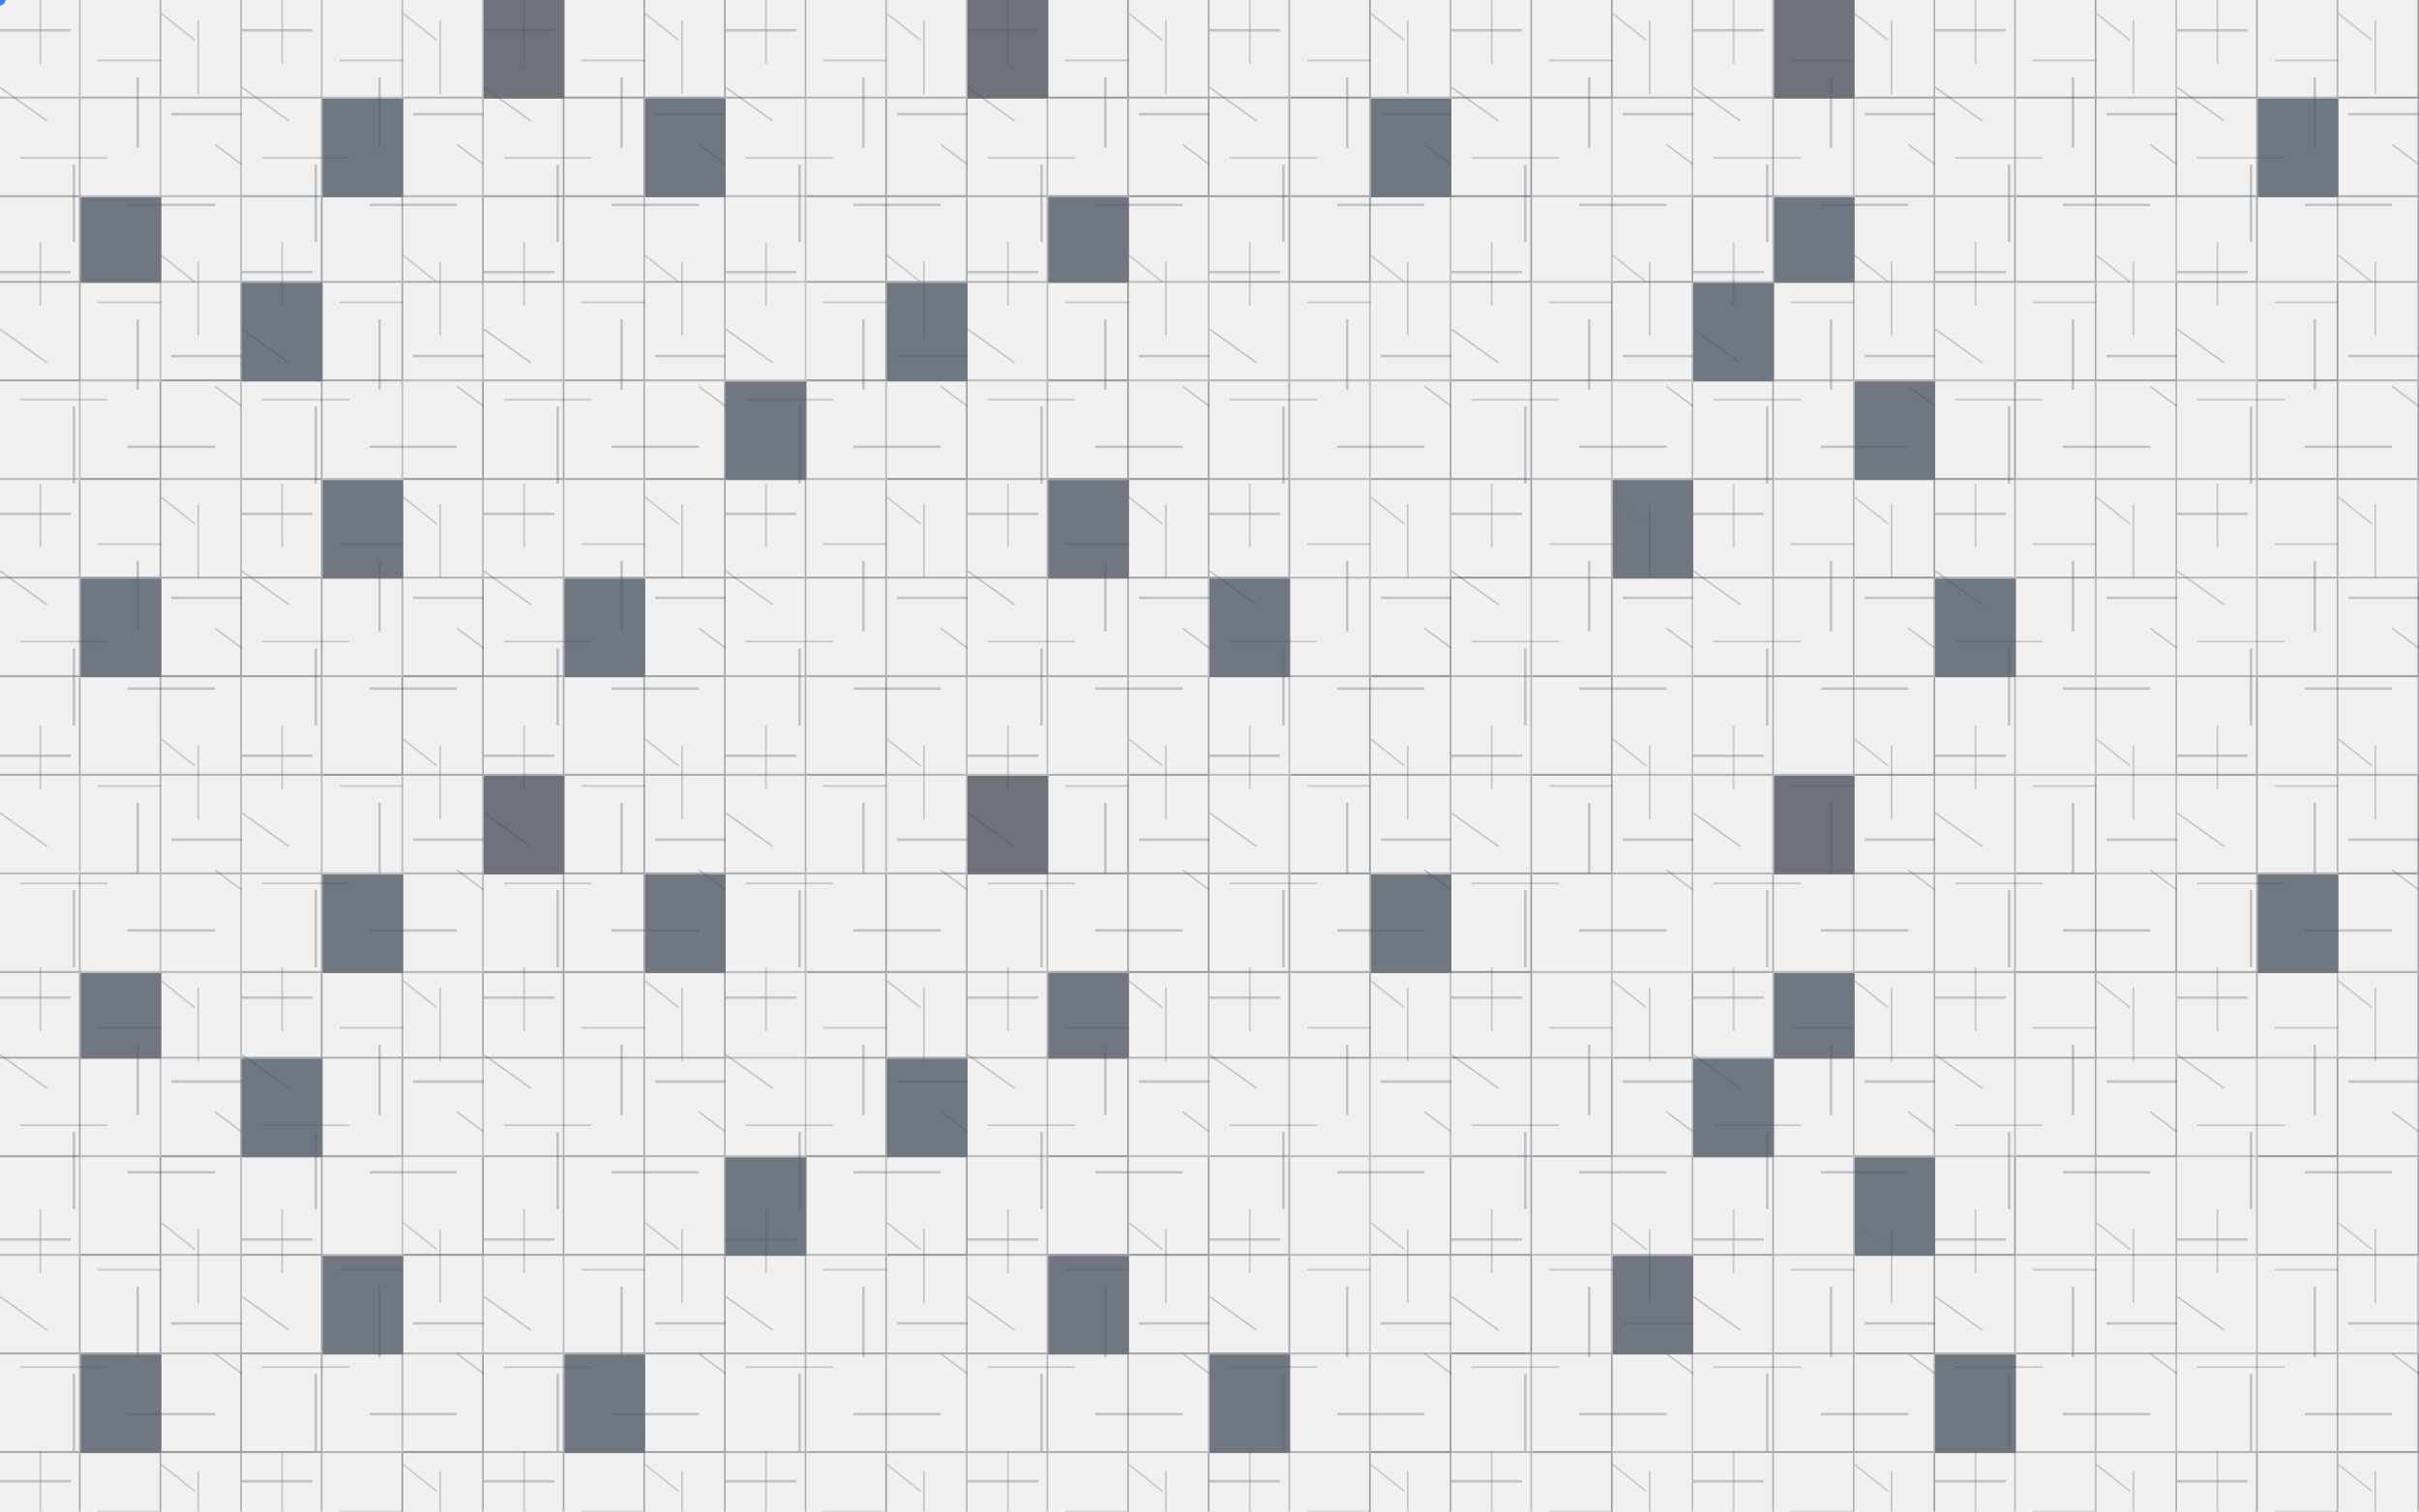
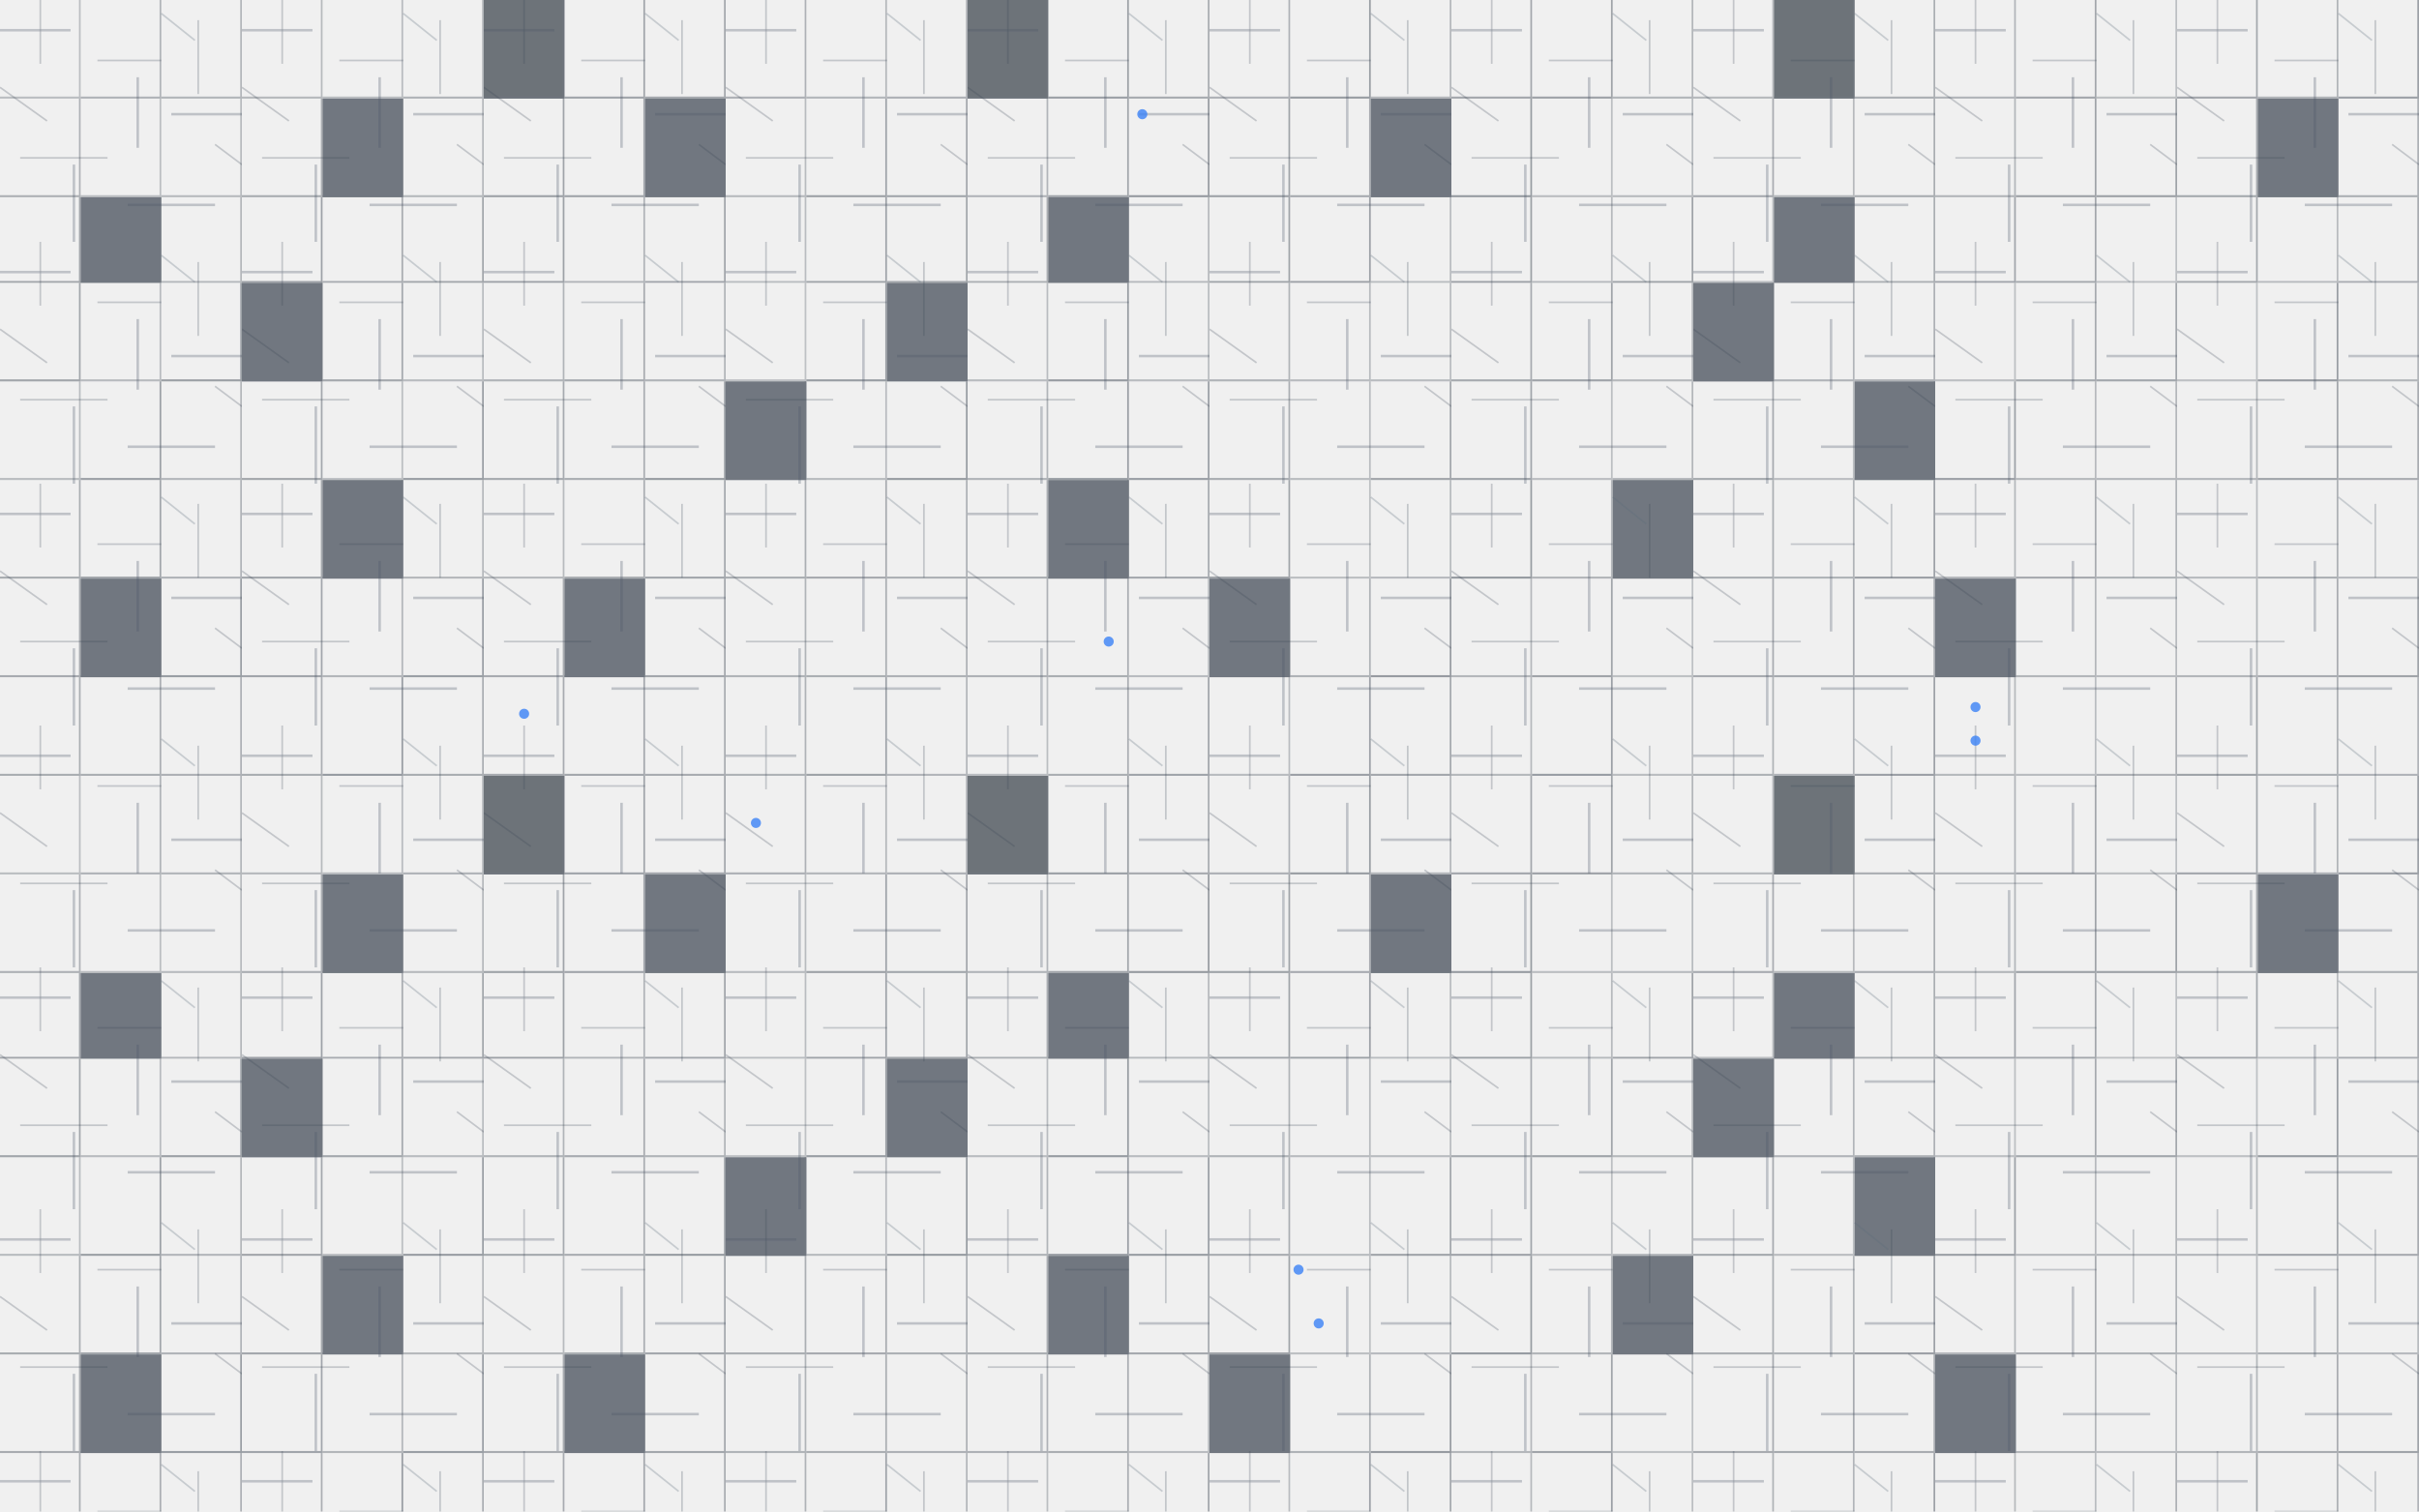
<svg xmlns="http://www.w3.org/2000/svg" width="1440" height="900" viewBox="0 0 1440 900" fill="none">
  <defs>
    <pattern id="mainGrid" x="0" y="0" width="1440" height="462" patternUnits="userSpaceOnUse">
      <path fill-rule="evenodd" clip-rule="evenodd" d="M0 58.721H48V0H47V57.497H0V58.721Z" fill="#1C2735" opacity="0.42" />
      <path fill-rule="evenodd" clip-rule="evenodd" d="M48 58.721H96V0H95V57.497H48V58.721Z" fill="#1C2735" opacity="0.5" />
      <path fill-rule="evenodd" clip-rule="evenodd" d="M96 58.721H144V0H143V57.497H96V58.721Z" fill="#1C2735" opacity="0.48" />
      <path fill-rule="evenodd" clip-rule="evenodd" d="M144 58.721H192V0H191V57.497H144V58.721Z" fill="#1C2735" opacity="0.46" />
      <path fill-rule="evenodd" clip-rule="evenodd" d="M192 58.721H240V0H239V57.497H192V58.721Z" fill="#1C2735" opacity="0.44" />
      <path fill-rule="evenodd" clip-rule="evenodd" d="M240 58.721H288V0H287V57.497H240V58.721Z" fill="#1C2735" opacity="0.5" />
      <path d="M288 0H336V58.721H288V0Z" fill="#161F2A" />
      <path fill-rule="evenodd" clip-rule="evenodd" d="M288 58.721H336V0H335V57.497H288V58.721Z" fill="#1C2735" opacity="0.55" />
      <path fill-rule="evenodd" clip-rule="evenodd" d="M336 58.721H384V0H383V57.497H336V58.721Z" fill="#1C2735" opacity="0.62" />
      <path fill-rule="evenodd" clip-rule="evenodd" d="M384 58.721H432V0H431V57.497H384V58.721Z" fill="#1C2735" opacity="0.6" />
      <path fill-rule="evenodd" clip-rule="evenodd" d="M432 58.721H480V0H479V57.497H432V58.721Z" fill="#1C2735" opacity="0.52" />
      <path fill-rule="evenodd" clip-rule="evenodd" d="M480 58.721H528V0H527V57.497H480V58.721Z" fill="#1C2735" opacity="0.47" />
      <path fill-rule="evenodd" clip-rule="evenodd" d="M528 58.721H576V0H575V57.497H528V58.721Z" fill="#1C2735" opacity="0.52" />
      <path d="M576 0H624V58.721H576V0Z" fill="#161F2A" />
      <path fill-rule="evenodd" clip-rule="evenodd" d="M576 58.721H624V0H623V57.497H576V58.721Z" fill="#1C2735" opacity="0.45" />
      <path fill-rule="evenodd" clip-rule="evenodd" d="M624 58.721H672V0H671V57.497H624V58.721Z" fill="#1C2735" opacity="0.66" />
      <path fill-rule="evenodd" clip-rule="evenodd" d="M672 58.721H720V0H719V57.497H672V58.721Z" fill="#1C2735" opacity="0.57" />
      <path fill-rule="evenodd" clip-rule="evenodd" d="M720 58.721H768V0H767V57.497H720V58.721Z" fill="#1C2735" opacity="0.52" />
      <path fill-rule="evenodd" clip-rule="evenodd" d="M768 58.721H816V0H815V57.497H768V58.721Z" fill="#1C2735" opacity="0.68" />
      <path fill-rule="evenodd" clip-rule="evenodd" d="M816 58.721H864V0H863V57.497H816V58.721Z" fill="#1C2735" opacity="0.47" />
      <path fill-rule="evenodd" clip-rule="evenodd" d="M864 58.721H912V0H911V57.497H864V58.721Z" fill="#1C2735" opacity="0.6" />
      <path fill-rule="evenodd" clip-rule="evenodd" d="M912 58.721H960V0H959V57.497H912V58.721Z" fill="#1C2735" opacity="0.64" />
      <path fill-rule="evenodd" clip-rule="evenodd" d="M960 58.721H1008V0H1007V57.497H960V58.721Z" fill="#1C2735" opacity="0.48" />
      <path fill-rule="evenodd" clip-rule="evenodd" d="M1008 58.721H1056V0H1055V57.497H1008V58.721Z" fill="#1C2735" opacity="0.46" />
      <path d="M1056 0H1104V58.721H1056V0Z" fill="#161F2A" />
      <path fill-rule="evenodd" clip-rule="evenodd" d="M1056 58.721H1104V0H1103V57.497H1056V58.721Z" fill="#1C2735" opacity="0.53" />
      <path fill-rule="evenodd" clip-rule="evenodd" d="M1104 58.721H1152V0H1151V57.497H1104V58.721Z" fill="#1C2735" opacity="0.54" />
      <path fill-rule="evenodd" clip-rule="evenodd" d="M1152 58.721H1200V0H1199V57.497H1152V58.721Z" fill="#1C2735" opacity="0.49" />
      <path fill-rule="evenodd" clip-rule="evenodd" d="M1200 58.721H1248V0H1247V57.497H1200V58.721Z" fill="#1C2735" opacity="0.6" />
      <path fill-rule="evenodd" clip-rule="evenodd" d="M1248 58.721H1296V0H1295V57.497H1248V58.721Z" fill="#1C2735" opacity="0.41" />
      <path fill-rule="evenodd" clip-rule="evenodd" d="M1296 58.721H1344V0H1343V57.497H1296V58.721Z" fill="#1C2735" opacity="0.6" />
      <path fill-rule="evenodd" clip-rule="evenodd" d="M1344 58.721H1392V0H1391V57.497H1344V58.721Z" fill="#1C2735" opacity="0.51" />
      <path fill-rule="evenodd" clip-rule="evenodd" d="M1392 58.721H1440V0H1439V57.497H1392V58.721Z" fill="#1C2735" opacity="0.65" />
      <path fill-rule="evenodd" clip-rule="evenodd" d="M0 117.441H48V58.721L47 58.721V116.218H0V117.441Z" fill="#1C2735" opacity="0.52" />
      <path fill-rule="evenodd" clip-rule="evenodd" d="M48 117.441H96V58.721L95 58.721V116.218H48V117.441Z" fill="#1C2735" opacity="0.42" />
      <path fill-rule="evenodd" clip-rule="evenodd" d="M96 117.441H144V58.721L143 58.721V116.218H96V117.441Z" fill="#1C2735" opacity="0.44" />
      <path fill-rule="evenodd" clip-rule="evenodd" d="M144 117.441H192V58.721L191 58.721V116.218H144V117.441Z" fill="#1C2735" opacity="0.55" />
      <path d="M192 58.721H240V117.441H192V58.721Z" fill="#1C2735" />
      <path fill-rule="evenodd" clip-rule="evenodd" d="M192 117.441H240V58.721L239 58.721V116.218H192V117.441Z" fill="#1C2735" opacity="0.56" />
      <path fill-rule="evenodd" clip-rule="evenodd" d="M240 117.441H288V58.721L287 58.721V116.218H240V117.441Z" fill="#1C2735" opacity="0.46" />
      <path fill-rule="evenodd" clip-rule="evenodd" d="M288 117.441H336V58.721L335 58.721V116.218H288V117.441Z" fill="#1C2735" opacity="0.63" />
      <path fill-rule="evenodd" clip-rule="evenodd" d="M336 117.441H384V58.721L383 58.721V116.218H336V117.441Z" fill="#1C2735" opacity="0.62" />
      <path d="M384 58.721H432V117.441H384V58.721Z" fill="#1C2735" />
      <path fill-rule="evenodd" clip-rule="evenodd" d="M384 117.441H432V58.721L431 58.721V116.218H384V117.441Z" fill="#1C2735" opacity="0.54" />
      <path fill-rule="evenodd" clip-rule="evenodd" d="M432 117.441H480V58.721L479 58.721V116.218H432V117.441Z" fill="#1C2735" opacity="0.44" />
      <path fill-rule="evenodd" clip-rule="evenodd" d="M480 117.441H528V58.721L527 58.721V116.218H480V117.441Z" fill="#1C2735" opacity="0.64" />
      <path fill-rule="evenodd" clip-rule="evenodd" d="M528 117.441H576V58.721L575 58.721V116.218H528V117.441Z" fill="#1C2735" opacity="0.6" />
      <path fill-rule="evenodd" clip-rule="evenodd" d="M576 117.441H624V58.721L623 58.721V116.218H576V117.441Z" fill="#1C2735" opacity="0.49" />
      <path fill-rule="evenodd" clip-rule="evenodd" d="M624 117.441H672V58.721L671 58.721V116.218H624V117.441Z" fill="#1C2735" opacity="0.61" />
      <path fill-rule="evenodd" clip-rule="evenodd" d="M672 117.441H720V58.721L719 58.721V116.218H672V117.441Z" fill="#1C2735" opacity="0.7" />
      <path fill-rule="evenodd" clip-rule="evenodd" d="M720 117.441H768V58.721L767 58.721V116.218H720V117.441Z" fill="#1C2735" opacity="0.63" />
      <path fill-rule="evenodd" clip-rule="evenodd" d="M768 117.441H816V58.721L815 58.721V116.218H768V117.441Z" fill="#1C2735" opacity="0.57" />
      <path d="M816 58.721H864V117.441H816V58.721Z" fill="#1C2735" />
      <path fill-rule="evenodd" clip-rule="evenodd" d="M816 117.441H864V58.721L863 58.721V116.218H816V117.441Z" fill="#1C2735" opacity="0.6" />
      <path fill-rule="evenodd" clip-rule="evenodd" d="M864 117.441H912V58.721L911 58.721V116.218H864V117.441Z" fill="#1C2735" opacity="0.69" />
      <path fill-rule="evenodd" clip-rule="evenodd" d="M912 117.441H960V58.721L959 58.721V116.218H912V117.441Z" fill="#1C2735" opacity="0.42" />
      <path fill-rule="evenodd" clip-rule="evenodd" d="M960 117.441H1008V58.721L1007 58.721V116.218H960V117.441Z" fill="#1C2735" opacity="0.44" />
      <path fill-rule="evenodd" clip-rule="evenodd" d="M1008 117.441H1056V58.721L1055 58.721V116.218H1008V117.441Z" fill="#1C2735" opacity="0.56" />
      <path fill-rule="evenodd" clip-rule="evenodd" d="M1056 117.441H1104V58.721L1103 58.721V116.218H1056V117.441Z" fill="#1C2735" opacity="0.46" />
      <path fill-rule="evenodd" clip-rule="evenodd" d="M1104 117.441H1152V58.721L1151 58.721V116.218H1104V117.441Z" fill="#1C2735" opacity="0.55" />
      <path fill-rule="evenodd" clip-rule="evenodd" d="M1152 117.441H1200V58.721L1199 58.721V116.218H1152V117.441Z" fill="#1C2735" opacity="0.48" />
      <path fill-rule="evenodd" clip-rule="evenodd" d="M1200 117.441H1248V58.721L1247 58.721V116.218H1200V117.441Z" fill="#1C2735" opacity="0.64" />
      <path fill-rule="evenodd" clip-rule="evenodd" d="M1248 117.441H1296V58.721L1295 58.721V116.218H1248V117.441Z" fill="#1C2735" opacity="0.64" />
      <path fill-rule="evenodd" clip-rule="evenodd" d="M1296 117.441H1344V58.721L1343 58.721V116.218H1296V117.441Z" fill="#1C2735" opacity="0.58" />
      <path d="M1344 58.721H1392V117.441H1344V58.721Z" fill="#1C2735" />
      <path fill-rule="evenodd" clip-rule="evenodd" d="M1344 117.441H1392V58.721L1391 58.721V116.218H1344V117.441Z" fill="#1C2735" opacity="0.45" />
      <path fill-rule="evenodd" clip-rule="evenodd" d="M1392 117.441H1440V58.721L1439 58.721V116.218H1392V117.441Z" fill="#1C2735" opacity="0.53" />
      <path fill-rule="evenodd" clip-rule="evenodd" d="M0 168.397H48V117.441H47V167.335H0V168.397Z" fill="#1C2735" opacity="0.61" />
      <path d="M48 117.441H96V168.397H48V117.441Z" fill="#1C2735" />
      <path fill-rule="evenodd" clip-rule="evenodd" d="M48 168.397H96V117.441H95V167.335H48V168.397Z" fill="#1C2735" opacity="0.54" />
      <path fill-rule="evenodd" clip-rule="evenodd" d="M96 168.397H144V117.441H143V167.335H96V168.397Z" fill="#1C2735" opacity="0.47" />
      <path fill-rule="evenodd" clip-rule="evenodd" d="M144 168.397H192V117.441H191V167.335H144V168.397Z" fill="#1C2735" opacity="0.65" />
      <path fill-rule="evenodd" clip-rule="evenodd" d="M192 168.397H240V117.441H239V167.335H192V168.397Z" fill="#1C2735" opacity="0.57" />
      <path fill-rule="evenodd" clip-rule="evenodd" d="M240 168.397H288V117.441H287V167.335H240V168.397Z" fill="#1C2735" opacity="0.61" />
      <path fill-rule="evenodd" clip-rule="evenodd" d="M288 168.397H336V117.441H335V167.335H288V168.397Z" fill="#1C2735" opacity="0.65" />
      <path fill-rule="evenodd" clip-rule="evenodd" d="M336 168.397H384V117.441H383V167.335H336V168.397Z" fill="#1C2735" opacity="0.5" />
      <path fill-rule="evenodd" clip-rule="evenodd" d="M384 168.397H432V117.441H431V167.335H384V168.397Z" fill="#1C2735" opacity="0.62" />
      <path fill-rule="evenodd" clip-rule="evenodd" d="M432 168.397H480V117.441H479V167.335H432V168.397Z" fill="#1C2735" opacity="0.43" />
      <path fill-rule="evenodd" clip-rule="evenodd" d="M480 168.397H528V117.441H527V167.335H480V168.397Z" fill="#1C2735" opacity="0.64" />
      <path fill-rule="evenodd" clip-rule="evenodd" d="M528 168.397H576V117.441H575V167.335H528V168.397Z" fill="#1C2735" opacity="0.61" />
      <path fill-rule="evenodd" clip-rule="evenodd" d="M576 168.397H624V117.441H623V167.335H576V168.397Z" fill="#1C2735" opacity="0.54" />
      <path d="M624 117.441H672V168.397H624V117.441Z" fill="#1C2735" />
      <path fill-rule="evenodd" clip-rule="evenodd" d="M624 168.397H672V117.441H671V167.335H624V168.397Z" fill="#1C2735" opacity="0.64" />
      <path fill-rule="evenodd" clip-rule="evenodd" d="M672 168.397H720V117.441H719V167.335H672V168.397Z" fill="#1C2735" opacity="0.46" />
      <path fill-rule="evenodd" clip-rule="evenodd" d="M720 168.397H768V117.441H767V167.335H720V168.397Z" fill="#1C2735" opacity="0.63" />
      <path fill-rule="evenodd" clip-rule="evenodd" d="M768 168.397H816V117.441H815V167.335H768V168.397Z" fill="#1C2735" opacity="0.66" />
      <path fill-rule="evenodd" clip-rule="evenodd" d="M816 168.397H864V117.441H863V167.335H816V168.397Z" fill="#1C2735" opacity="0.43" />
      <path fill-rule="evenodd" clip-rule="evenodd" d="M864 168.397H912V117.441H911V167.335H864V168.397Z" fill="#1C2735" opacity="0.66" />
      <path fill-rule="evenodd" clip-rule="evenodd" d="M912 168.397H960V117.441H959V167.335H912V168.397Z" fill="#1C2735" opacity="0.46" />
      <path fill-rule="evenodd" clip-rule="evenodd" d="M960 168.397H1008V117.441H1007V167.335H960V168.397Z" fill="#1C2735" opacity="0.64" />
      <path fill-rule="evenodd" clip-rule="evenodd" d="M1008 168.397H1056V117.441H1055V167.335H1008V168.397Z" fill="#1C2735" opacity="0.43" />
      <path d="M1056 117.441H1104V168.397H1056V117.441Z" fill="#1C2735" />
      <path fill-rule="evenodd" clip-rule="evenodd" d="M1056 168.397H1104V117.441H1103V167.335H1056V168.397Z" fill="#1C2735" opacity="0.51" />
      <path fill-rule="evenodd" clip-rule="evenodd" d="M1104 168.397H1152V117.441H1151V167.335H1104V168.397Z" fill="#1C2735" opacity="0.54" />
      <path fill-rule="evenodd" clip-rule="evenodd" d="M1152 168.397H1200V117.441H1199V167.335H1152V168.397Z" fill="#1C2735" opacity="0.62" />
      <path fill-rule="evenodd" clip-rule="evenodd" d="M1200 168.397H1248V117.441H1247V167.335H1200V168.397Z" fill="#1C2735" opacity="0.6" />
      <path fill-rule="evenodd" clip-rule="evenodd" d="M1248 168.397H1296V117.441H1295V167.335H1248V168.397Z" fill="#1C2735" opacity="0.4" />
      <path fill-rule="evenodd" clip-rule="evenodd" d="M1296 168.397H1344V117.441H1343V167.335H1296V168.397Z" fill="#1C2735" opacity="0.6" />
      <path fill-rule="evenodd" clip-rule="evenodd" d="M1344 168.397H1392V117.441H1391V167.335H1344V168.397Z" fill="#1C2735" opacity="0.45" />
      <path fill-rule="evenodd" clip-rule="evenodd" d="M1392 168.397H1440V117.441H1439V167.335H1392V168.397Z" fill="#1C2735" opacity="0.56" />
      <path fill-rule="evenodd" clip-rule="evenodd" d="M0 227.118H48V168.397H47V225.894H0V227.118Z" fill="#1C2735" opacity="0.61" />
      <path fill-rule="evenodd" clip-rule="evenodd" d="M48 227.118H96V168.397H95V225.894H48V227.118Z" fill="#1C2735" opacity="0.44" />
      <path fill-rule="evenodd" clip-rule="evenodd" d="M96 227.118H144V168.397H143V225.894H96V227.118Z" fill="#1C2735" opacity="0.66" />
      <path d="M144 168.397H192V227.118H144V168.397Z" fill="#1C2735" />
      <path fill-rule="evenodd" clip-rule="evenodd" d="M144 227.118H192V168.397H191V225.894H144V227.118Z" fill="#1C2735" opacity="0.61" />
      <path fill-rule="evenodd" clip-rule="evenodd" d="M192 227.118H240V168.397H239V225.894H192V227.118Z" fill="#1C2735" opacity="0.59" />
      <path fill-rule="evenodd" clip-rule="evenodd" d="M240 227.118H288V168.397H287V225.894H240V227.118Z" fill="#1C2735" opacity="0.43" />
      <path fill-rule="evenodd" clip-rule="evenodd" d="M288 227.118H336V168.397H335V225.894H288V227.118Z" fill="#1C2735" opacity="0.5" />
      <path fill-rule="evenodd" clip-rule="evenodd" d="M336 227.118H384V168.397H383V225.894H336V227.118Z" fill="#1C2735" opacity="0.57" />
      <path fill-rule="evenodd" clip-rule="evenodd" d="M384 227.118H432V168.397H431V225.894H384V227.118Z" fill="#1C2735" opacity="0.5" />
      <path fill-rule="evenodd" clip-rule="evenodd" d="M432 227.118H480V168.397H479V225.894H432V227.118Z" fill="#1C2735" opacity="0.4" />
      <path fill-rule="evenodd" clip-rule="evenodd" d="M480 227.118H528V168.397H527V225.894H480V227.118Z" fill="#1C2735" opacity="0.68" />
      <path d="M528 168.397H576V227.118H528V168.397Z" fill="#1C2735" />
      <path fill-rule="evenodd" clip-rule="evenodd" d="M528 227.118H576V168.397H575V225.894H528V227.118Z" fill="#1C2735" opacity="0.41" />
      <path fill-rule="evenodd" clip-rule="evenodd" d="M576 227.118H624V168.397H623V225.894H576V227.118Z" fill="#1C2735" opacity="0.43" />
      <path fill-rule="evenodd" clip-rule="evenodd" d="M624 227.118H672V168.397H671V225.894H624V227.118Z" fill="#1C2735" opacity="0.69" />
      <path fill-rule="evenodd" clip-rule="evenodd" d="M672 227.118H720V168.397H719V225.894H672V227.118Z" fill="#1C2735" opacity="0.43" />
      <path fill-rule="evenodd" clip-rule="evenodd" d="M720 227.118H768V168.397H767V225.894H720V227.118Z" fill="#1C2735" opacity="0.5" />
      <path fill-rule="evenodd" clip-rule="evenodd" d="M768 227.118H816V168.397H815V225.894H768V227.118Z" fill="#1C2735" opacity="0.44" />
      <path fill-rule="evenodd" clip-rule="evenodd" d="M816 227.118H864V168.397H863V225.894H816V227.118Z" fill="#1C2735" opacity="0.43" />
      <path fill-rule="evenodd" clip-rule="evenodd" d="M864 227.118H912V168.397H911V225.894H864V227.118Z" fill="#1C2735" opacity="0.58" />
      <path fill-rule="evenodd" clip-rule="evenodd" d="M912 227.118H960V168.397H959V225.894H912V227.118Z" fill="#1C2735" opacity="0.63" />
      <path fill-rule="evenodd" clip-rule="evenodd" d="M960 227.118H1008V168.397H1007V225.894H960V227.118Z" fill="#1C2735" opacity="0.46" />
      <path d="M1008 168.397H1056V227.118H1008V168.397Z" fill="#1C2735" />
      <path fill-rule="evenodd" clip-rule="evenodd" d="M1008 227.118H1056V168.397H1055V225.894H1008V227.118Z" fill="#1C2735" opacity="0.67" />
      <path fill-rule="evenodd" clip-rule="evenodd" d="M1056 227.118H1104V168.397H1103V225.894H1056V227.118Z" fill="#1C2735" opacity="0.49" />
      <path fill-rule="evenodd" clip-rule="evenodd" d="M1104 227.118H1152V168.397H1151V225.894H1104V227.118Z" fill="#1C2735" opacity="0.52" />
      <path fill-rule="evenodd" clip-rule="evenodd" d="M1152 227.118H1200V168.397H1199V225.894H1152V227.118Z" fill="#1C2735" opacity="0.41" />
      <path fill-rule="evenodd" clip-rule="evenodd" d="M1200 227.118H1248V168.397H1247V225.894H1200V227.118Z" fill="#1C2735" opacity="0.58" />
      <path fill-rule="evenodd" clip-rule="evenodd" d="M1248 227.118H1296V168.397H1295V225.894H1248V227.118Z" fill="#1C2735" opacity="0.6" />
      <path fill-rule="evenodd" clip-rule="evenodd" d="M1296 227.118H1344V168.397H1343V225.894H1296V227.118Z" fill="#1C2735" opacity="0.4" />
      <path fill-rule="evenodd" clip-rule="evenodd" d="M1344 227.118H1392V168.397H1391V225.894H1344V227.118Z" fill="#1C2735" opacity="0.69" />
      <path fill-rule="evenodd" clip-rule="evenodd" d="M1392 227.118H1440V168.397H1439V225.894H1392V227.118Z" fill="#1C2735" opacity="0.48" />
      <path fill-rule="evenodd" clip-rule="evenodd" d="M0 285.838H48V227.118H47V284.615H0V285.838Z" fill="#1C2735" opacity="0.43" />
      <path fill-rule="evenodd" clip-rule="evenodd" d="M48 285.838H96V227.118H95V284.615H48V285.838Z" fill="#1C2735" opacity="0.66" />
      <path fill-rule="evenodd" clip-rule="evenodd" d="M96 285.838H144V227.118H143V284.615H96V285.838Z" fill="#1C2735" opacity="0.47" />
      <path fill-rule="evenodd" clip-rule="evenodd" d="M144 285.838H192V227.118H191V284.615H144V285.838Z" fill="#1C2735" opacity="0.6" />
      <path fill-rule="evenodd" clip-rule="evenodd" d="M192 285.838H240V227.118H239V284.615H192V285.838Z" fill="#1C2735" opacity="0.42" />
      <path fill-rule="evenodd" clip-rule="evenodd" d="M240 285.838H288V227.118H287V284.615H240V285.838Z" fill="#1C2735" opacity="0.68" />
      <path fill-rule="evenodd" clip-rule="evenodd" d="M288 285.838H336V227.118H335V284.615H288V285.838Z" fill="#1C2735" opacity="0.58" />
      <path fill-rule="evenodd" clip-rule="evenodd" d="M336 285.838H384V227.118H383V284.615H336V285.838Z" fill="#1C2735" opacity="0.55" />
      <path fill-rule="evenodd" clip-rule="evenodd" d="M384 285.838H432V227.118H431V284.615H384V285.838Z" fill="#1C2735" opacity="0.69" />
      <path d="M432 227.118H480V285.838H432V227.118Z" fill="#1C2735" />
      <path fill-rule="evenodd" clip-rule="evenodd" d="M432 285.838H480V227.118H479V284.615H432V285.838Z" fill="#1C2735" opacity="0.66" />
      <path fill-rule="evenodd" clip-rule="evenodd" d="M480 285.838H528V227.118H527V284.615H480V285.838Z" fill="#1C2735" opacity="0.44" />
      <path fill-rule="evenodd" clip-rule="evenodd" d="M528 285.838H576V227.118H575V284.615H528V285.838Z" fill="#1C2735" opacity="0.69" />
      <path fill-rule="evenodd" clip-rule="evenodd" d="M576 285.838H624V227.118H623V284.615H576V285.838Z" fill="#1C2735" opacity="0.5" />
      <path fill-rule="evenodd" clip-rule="evenodd" d="M624 285.838H672V227.118H671V284.615H624V285.838Z" fill="#1C2735" opacity="0.67" />
      <path fill-rule="evenodd" clip-rule="evenodd" d="M672 285.838H720V227.118H719V284.615H672V285.838Z" fill="#1C2735" opacity="0.67" />
      <path fill-rule="evenodd" clip-rule="evenodd" d="M720 285.838H768V227.118H767V284.615H720V285.838Z" fill="#1C2735" opacity="0.55" />
      <path fill-rule="evenodd" clip-rule="evenodd" d="M768 285.838H816V227.118H815V284.615H768V285.838Z" fill="#1C2735" opacity="0.43" />
      <path fill-rule="evenodd" clip-rule="evenodd" d="M816 285.838H864V227.118H863V284.615H816V285.838Z" fill="#1C2735" opacity="0.61" />
      <path fill-rule="evenodd" clip-rule="evenodd" d="M864 285.838H912V227.118H911V284.615H864V285.838Z" fill="#1C2735" opacity="0.62" />
      <path fill-rule="evenodd" clip-rule="evenodd" d="M912 285.838H960V227.118H959V284.615H912V285.838Z" fill="#1C2735" opacity="0.42" />
      <path fill-rule="evenodd" clip-rule="evenodd" d="M960 285.838H1008V227.118H1007V284.615H960V285.838Z" fill="#1C2735" opacity="0.48" />
      <path fill-rule="evenodd" clip-rule="evenodd" d="M1008 285.838H1056V227.118H1055V284.615H1008V285.838Z" fill="#1C2735" opacity="0.58" />
      <path fill-rule="evenodd" clip-rule="evenodd" d="M1056 285.838H1104V227.118H1103V284.615H1056V285.838Z" fill="#1C2735" opacity="0.42" />
      <path d="M1104 227.118H1152V285.838H1104V227.118Z" fill="#1C2735" />
      <path fill-rule="evenodd" clip-rule="evenodd" d="M1104 285.838H1152V227.118H1151V284.615H1104V285.838Z" fill="#1C2735" opacity="0.54" />
      <path fill-rule="evenodd" clip-rule="evenodd" d="M1152 285.838H1200V227.118H1199V284.615H1152V285.838Z" fill="#1C2735" opacity="0.65" />
      <path fill-rule="evenodd" clip-rule="evenodd" d="M1200 285.838H1248V227.118H1247V284.615H1200V285.838Z" fill="#1C2735" opacity="0.46" />
      <path fill-rule="evenodd" clip-rule="evenodd" d="M1248 285.838H1296V227.118H1295V284.615H1248V285.838Z" fill="#1C2735" opacity="0.47" />
      <path fill-rule="evenodd" clip-rule="evenodd" d="M1296 285.838H1344V227.118H1343V284.615H1296V285.838Z" fill="#1C2735" opacity="0.47" />
      <path fill-rule="evenodd" clip-rule="evenodd" d="M1344 285.838H1392V227.118H1391V284.615H1344V285.838Z" fill="#1C2735" opacity="0.62" />
      <path fill-rule="evenodd" clip-rule="evenodd" d="M1392 285.838H1440V227.118H1439V284.615H1392V285.838Z" fill="#1C2735" opacity="0.56" />
      <path fill-rule="evenodd" clip-rule="evenodd" d="M0 344.559H48V285.838H47V343.335H0V344.559Z" fill="#1C2735" opacity="0.55" />
      <path fill-rule="evenodd" clip-rule="evenodd" d="M48 344.559H96V285.838H95V343.335H48V344.559Z" fill="#1C2735" opacity="0.61" />
      <path fill-rule="evenodd" clip-rule="evenodd" d="M96 344.559H144V285.838H143V343.335H96V344.559Z" fill="#1C2735" opacity="0.49" />
      <path fill-rule="evenodd" clip-rule="evenodd" d="M144 344.559H192V285.838H191V343.335H144V344.559Z" fill="#1C2735" opacity="0.59" />
      <path d="M192 285.838H240V344.559H192V285.838Z" fill="#1C2735" />
      <path fill-rule="evenodd" clip-rule="evenodd" d="M192 344.559H240V285.838H239V343.335H192V344.559Z" fill="#1C2735" opacity="0.66" />
      <path fill-rule="evenodd" clip-rule="evenodd" d="M240 344.559H288V285.838H287V343.335H240V344.559Z" fill="#1C2735" opacity="0.46" />
      <path fill-rule="evenodd" clip-rule="evenodd" d="M288 344.559H336V285.838H335V343.335H288V344.559Z" fill="#1C2735" opacity="0.45" />
      <path fill-rule="evenodd" clip-rule="evenodd" d="M336 344.559H384V285.838H383V343.335H336V344.559Z" fill="#1C2735" opacity="0.55" />
      <path fill-rule="evenodd" clip-rule="evenodd" d="M384 344.559H432V285.838H431V343.335H384V344.559Z" fill="#1C2735" opacity="0.59" />
      <path fill-rule="evenodd" clip-rule="evenodd" d="M432 344.559H480V285.838H479V343.335H432V344.559Z" fill="#1C2735" opacity="0.54" />
      <path fill-rule="evenodd" clip-rule="evenodd" d="M480 344.559H528V285.838H527V343.335H480V344.559Z" fill="#1C2735" opacity="0.57" />
      <path fill-rule="evenodd" clip-rule="evenodd" d="M528 344.559H576V285.838H575V343.335H528V344.559Z" fill="#1C2735" opacity="0.53" />
      <path fill-rule="evenodd" clip-rule="evenodd" d="M576 344.559H624V285.838H623V343.335H576V344.559Z" fill="#1C2735" opacity="0.54" />
      <path d="M624 285.838H672V344.559H624V285.838Z" fill="#1C2735" />
      <path fill-rule="evenodd" clip-rule="evenodd" d="M624 344.559H672V285.838H671V343.335H624V344.559Z" fill="#1C2735" opacity="0.68" />
      <path fill-rule="evenodd" clip-rule="evenodd" d="M672 344.559H720V285.838H719V343.335H672V344.559Z" fill="#1C2735" opacity="0.58" />
      <path fill-rule="evenodd" clip-rule="evenodd" d="M720 344.559H768V285.838H767V343.335H720V344.559Z" fill="#1C2735" opacity="0.63" />
      <path fill-rule="evenodd" clip-rule="evenodd" d="M768 344.559H816V285.838H815V343.335H768V344.559Z" fill="#1C2735" opacity="0.41" />
      <path fill-rule="evenodd" clip-rule="evenodd" d="M816 344.559H864V285.838H863V343.335H816V344.559Z" fill="#1C2735" opacity="0.44" />
      <path fill-rule="evenodd" clip-rule="evenodd" d="M864 344.559H912V285.838H911V343.335H864V344.559Z" fill="#1C2735" opacity="0.69" />
      <path fill-rule="evenodd" clip-rule="evenodd" d="M912 344.559H960V285.838H959V343.335H912V344.559Z" fill="#1C2735" opacity="0.48" />
      <path d="M960 285.838H1008V344.559H960V285.838Z" fill="#1C2735" />
      <path fill-rule="evenodd" clip-rule="evenodd" d="M960 344.559H1008V285.838H1007V343.335H960V344.559Z" fill="#1C2735" opacity="0.47" />
      <path fill-rule="evenodd" clip-rule="evenodd" d="M1008 344.559H1056V285.838H1055V343.335H1008V344.559Z" fill="#1C2735" opacity="0.54" />
      <path fill-rule="evenodd" clip-rule="evenodd" d="M1056 344.559H1104V285.838H1103V343.335H1056V344.559Z" fill="#1C2735" opacity="0.5" />
      <path fill-rule="evenodd" clip-rule="evenodd" d="M1104 344.559H1152V285.838H1151V343.335H1104V344.559Z" fill="#1C2735" opacity="0.65" />
      <path fill-rule="evenodd" clip-rule="evenodd" d="M1152 344.559H1200V285.838H1199V343.335H1152V344.559Z" fill="#1C2735" opacity="0.47" />
      <path fill-rule="evenodd" clip-rule="evenodd" d="M1200 344.559H1248V285.838H1247V343.335H1200V344.559Z" fill="#1C2735" opacity="0.57" />
      <path fill-rule="evenodd" clip-rule="evenodd" d="M1248 344.559H1296V285.838H1295V343.335H1248V344.559Z" fill="#1C2735" opacity="0.5" />
      <path fill-rule="evenodd" clip-rule="evenodd" d="M1296 344.559H1344V285.838H1343V343.335H1296V344.559Z" fill="#1C2735" opacity="0.43" />
      <path fill-rule="evenodd" clip-rule="evenodd" d="M1344 344.559H1392V285.838H1391V343.335H1344V344.559Z" fill="#1C2735" opacity="0.53" />
      <path fill-rule="evenodd" clip-rule="evenodd" d="M1392 344.559H1440V285.838H1439V343.335H1392V344.559Z" fill="#1C2735" opacity="0.44" />
      <path fill-rule="evenodd" clip-rule="evenodd" d="M0 403.279H48V344.559H47V402.056H0V403.279Z" fill="#1C2735" opacity="0.57" />
      <path d="M48 344.559H96V403.279H48V344.559Z" fill="#1C2735" />
      <path fill-rule="evenodd" clip-rule="evenodd" d="M48 403.279H96V344.559H95V402.056H48V403.279Z" fill="#1C2735" opacity="0.68" />
      <path fill-rule="evenodd" clip-rule="evenodd" d="M96 403.279H144V344.559H143V402.056H96V403.279Z" fill="#1C2735" opacity="0.68" />
      <path fill-rule="evenodd" clip-rule="evenodd" d="M144 403.279H192V344.559H191V402.056H144V403.279Z" fill="#1C2735" opacity="0.62" />
      <path fill-rule="evenodd" clip-rule="evenodd" d="M192 403.279H240V344.559H239V402.056H192V403.279Z" fill="#1C2735" opacity="0.48" />
      <path fill-rule="evenodd" clip-rule="evenodd" d="M240 403.279H288V344.559H287V402.056H240V403.279Z" fill="#1C2735" opacity="0.67" />
      <path fill-rule="evenodd" clip-rule="evenodd" d="M288 403.279H336V344.559H335V402.056H288V403.279Z" fill="#1C2735" opacity="0.57" />
      <path d="M336 344.559H384V403.279H336V344.559Z" fill="#1C2735" />
      <path fill-rule="evenodd" clip-rule="evenodd" d="M336 403.279H384V344.559H383V402.056H336V403.279Z" fill="#1C2735" opacity="0.65" />
      <path fill-rule="evenodd" clip-rule="evenodd" d="M384 403.279H432V344.559H431V402.056H384V403.279Z" fill="#1C2735" opacity="0.6" />
      <path fill-rule="evenodd" clip-rule="evenodd" d="M432 403.279H480V344.559H479V402.056H432V403.279Z" fill="#1C2735" opacity="0.5" />
      <path fill-rule="evenodd" clip-rule="evenodd" d="M480 403.279H528V344.559H527V402.056H480V403.279Z" fill="#1C2735" opacity="0.54" />
      <path fill-rule="evenodd" clip-rule="evenodd" d="M528 403.279H576V344.559H575V402.056H528V403.279Z" fill="#1C2735" opacity="0.52" />
      <path fill-rule="evenodd" clip-rule="evenodd" d="M576 403.279H624V344.559H623V402.056H576V403.279Z" fill="#1C2735" opacity="0.52" />
      <path fill-rule="evenodd" clip-rule="evenodd" d="M624 403.279H672V344.559H671V402.056H624V403.279Z" fill="#1C2735" opacity="0.55" />
      <path fill-rule="evenodd" clip-rule="evenodd" d="M672 403.279H720V344.559H719V402.056H672V403.279Z" fill="#1C2735" opacity="0.43" />
      <path d="M720 344.559H768V403.279H720V344.559Z" fill="#1C2735" />
      <path fill-rule="evenodd" clip-rule="evenodd" d="M720 403.279H768V344.559H767V402.056H720V403.279Z" fill="#1C2735" opacity="0.48" />
      <path fill-rule="evenodd" clip-rule="evenodd" d="M768 403.279H816V344.559H815V402.056H768V403.279Z" fill="#1C2735" opacity="0.51" />
      <path fill-rule="evenodd" clip-rule="evenodd" d="M816 403.279H864V344.559H863V402.056H816V403.279Z" fill="#1C2735" opacity="0.7" />
      <path fill-rule="evenodd" clip-rule="evenodd" d="M864 403.279H912V344.559H911V402.056H864V403.279Z" fill="#1C2735" opacity="0.47" />
      <path fill-rule="evenodd" clip-rule="evenodd" d="M912 403.279H960V344.559H959V402.056H912V403.279Z" fill="#1C2735" opacity="0.63" />
      <path fill-rule="evenodd" clip-rule="evenodd" d="M960 403.279H1008V344.559H1007V402.056H960V403.279Z" fill="#1C2735" opacity="0.4" />
      <path fill-rule="evenodd" clip-rule="evenodd" d="M1008 403.279H1056V344.559H1055V402.056H1008V403.279Z" fill="#1C2735" opacity="0.57" />
      <path fill-rule="evenodd" clip-rule="evenodd" d="M1056 403.279H1104V344.559H1103V402.056H1056V403.279Z" fill="#1C2735" opacity="0.58" />
      <path fill-rule="evenodd" clip-rule="evenodd" d="M1104 403.279H1152V344.559H1151V402.056H1104V403.279Z" fill="#1C2735" opacity="0.56" />
      <path d="M1152 344.559H1200V403.279H1152V344.559Z" fill="#1C2735" />
      <path fill-rule="evenodd" clip-rule="evenodd" d="M1152 403.279H1200V344.559H1199V402.056H1152V403.279Z" fill="#1C2735" opacity="0.66" />
      <path fill-rule="evenodd" clip-rule="evenodd" d="M1200 403.279H1248V344.559H1247V402.056H1200V403.279Z" fill="#1C2735" opacity="0.48" />
      <path fill-rule="evenodd" clip-rule="evenodd" d="M1248 403.279H1296V344.559H1295V402.056H1248V403.279Z" fill="#1C2735" opacity="0.44" />
      <path fill-rule="evenodd" clip-rule="evenodd" d="M1296 403.279H1344V344.559H1343V402.056H1296V403.279Z" fill="#1C2735" opacity="0.48" />
      <path fill-rule="evenodd" clip-rule="evenodd" d="M1344 403.279H1392V344.559H1391V402.056H1344V403.279Z" fill="#1C2735" opacity="0.56" />
      <path fill-rule="evenodd" clip-rule="evenodd" d="M1392 403.279H1440V344.559H1439V402.056H1392V403.279Z" fill="#1C2735" opacity="0.63" />
      <path fill-rule="evenodd" clip-rule="evenodd" d="M0 462H48V403.279H47V460.777H0V462Z" fill="#1C2735" opacity="0.55" />
      <path fill-rule="evenodd" clip-rule="evenodd" d="M48 462H96V403.279H95V460.777H48V462Z" fill="#1C2735" opacity="0.54" />
      <path fill-rule="evenodd" clip-rule="evenodd" d="M96 462H144V403.279H143V460.777H96V462Z" fill="#1C2735" opacity="0.52" />
      <path fill-rule="evenodd" clip-rule="evenodd" d="M144 462H192V403.279H191V460.777H144V462Z" fill="#1C2735" opacity="0.55" />
      <path fill-rule="evenodd" clip-rule="evenodd" d="M192 462H240V403.279H239V460.777H192V462Z" fill="#1C2735" opacity="0.69" />
      <path fill-rule="evenodd" clip-rule="evenodd" d="M240 462H288V403.279H287V460.777H240V462Z" fill="#1C2735" opacity="0.55" />
      <path fill-rule="evenodd" clip-rule="evenodd" d="M288 462H336V403.279H335V460.777H288V462Z" fill="#1C2735" opacity="0.57" />
      <path fill-rule="evenodd" clip-rule="evenodd" d="M336 462H384V403.279H383V460.777H336V462Z" fill="#1C2735" opacity="0.59" />
      <path fill-rule="evenodd" clip-rule="evenodd" d="M384 462H432V403.279H431V460.777H384V462Z" fill="#1C2735" opacity="0.56" />
      <path fill-rule="evenodd" clip-rule="evenodd" d="M432 462H480V403.279H479V460.777H432V462Z" fill="#1C2735" opacity="0.51" />
      <path fill-rule="evenodd" clip-rule="evenodd" d="M480 462H528V403.279H527V460.777H480V462Z" fill="#1C2735" opacity="0.64" />
      <path fill-rule="evenodd" clip-rule="evenodd" d="M528 462H576V403.279H575V460.777H528V462Z" fill="#1C2735" opacity="0.48" />
      <path fill-rule="evenodd" clip-rule="evenodd" d="M576 462H624V403.279H623V460.777H576V462Z" fill="#1C2735" opacity="0.42" />
      <path fill-rule="evenodd" clip-rule="evenodd" d="M624 462H672V403.279H671V460.777H624V462Z" fill="#1C2735" opacity="0.54" />
      <path fill-rule="evenodd" clip-rule="evenodd" d="M672 462H720V403.279H719V460.777H672V462Z" fill="#1C2735" opacity="0.62" />
      <path fill-rule="evenodd" clip-rule="evenodd" d="M720 462H768V403.279H767V460.777H720V462Z" fill="#1C2735" opacity="0.43" />
      <path fill-rule="evenodd" clip-rule="evenodd" d="M768 462H816V403.279H815V460.777H768V462Z" fill="#1C2735" opacity="0.65" />
      <path fill-rule="evenodd" clip-rule="evenodd" d="M816 462H864V403.279H863V460.777H816V462Z" fill="#1C2735" opacity="0.59" />
      <path fill-rule="evenodd" clip-rule="evenodd" d="M864 462H912V403.279H911V460.777H864V462Z" fill="#1C2735" opacity="0.46" />
      <path fill-rule="evenodd" clip-rule="evenodd" d="M912 462H960V403.279H959V460.777H912V462Z" fill="#1C2735" opacity="0.67" />
      <path fill-rule="evenodd" clip-rule="evenodd" d="M960 462H1008V403.279H1007V460.777H960V462Z" fill="#1C2735" opacity="0.42" />
      <path fill-rule="evenodd" clip-rule="evenodd" d="M1008 462H1056V403.279H1055V460.777H1008V462Z" fill="#1C2735" opacity="0.51" />
      <path fill-rule="evenodd" clip-rule="evenodd" d="M1056 462H1104V403.279H1103V460.777H1056V462Z" fill="#1C2735" opacity="0.49" />
      <path fill-rule="evenodd" clip-rule="evenodd" d="M1104 462H1152V403.279H1151V460.777H1104V462Z" fill="#1C2735" opacity="0.65" />
      <path fill-rule="evenodd" clip-rule="evenodd" d="M1152 462H1200V403.279H1199V460.777H1152V462Z" fill="#1C2735" opacity="0.45" />
      <path fill-rule="evenodd" clip-rule="evenodd" d="M1200 462H1248V403.279H1247V460.777H1200V462Z" fill="#1C2735" opacity="0.43" />
      <path fill-rule="evenodd" clip-rule="evenodd" d="M1248 462H1296V403.279H1295V460.777H1248V462Z" fill="#1C2735" opacity="0.52" />
      <path fill-rule="evenodd" clip-rule="evenodd" d="M1296 462H1344V403.279H1343V460.777H1296V462Z" fill="#1C2735" opacity="0.63" />
      <path fill-rule="evenodd" clip-rule="evenodd" d="M1344 462H1392V403.279H1391V460.777H1344V462Z" fill="#1C2735" opacity="0.53" />
      <path fill-rule="evenodd" clip-rule="evenodd" d="M1392 462H1440V403.279H1439V460.777H1392V462Z" fill="#1C2735" opacity="0.49" />
    </pattern>
    <pattern id="cyberLines" x="0" y="0" width="144" height="144" patternUnits="userSpaceOnUse">
      <line x1="0" y1="18" x2="42" y2="18" stroke="#4A5568" stroke-width="1.5" opacity="0.55" />
      <line x1="58" y1="36" x2="96" y2="36" stroke="#3A4554" stroke-width="1" opacity="0.45" />
      <line x1="102" y1="68" x2="144" y2="68" stroke="#4A5568" stroke-width="1.5" opacity="0.55" />
      <line x1="12" y1="94" x2="64" y2="94" stroke="#3A4554" stroke-width="1" opacity="0.45" />
      <line x1="76" y1="122" x2="128" y2="122" stroke="#4A5568" stroke-width="1.5" opacity="0.55" />
      <line x1="24" y1="0" x2="24" y2="38" stroke="#3A4554" stroke-width="1" opacity="0.45" />
      <line x1="82" y1="46" x2="82" y2="88" stroke="#4A5568" stroke-width="1.5" opacity="0.55" />
      <line x1="118" y1="12" x2="118" y2="56" stroke="#3A4554" stroke-width="1" opacity="0.45" />
      <line x1="44" y1="98" x2="44" y2="144" stroke="#4A5568" stroke-width="1.5" opacity="0.55" />
      <line x1="0" y1="52" x2="28" y2="72" stroke="#3A4554" stroke-width="1" opacity="0.45" />
      <line x1="96" y1="8" x2="116" y2="24" stroke="#5A6A7A" stroke-width="1" opacity="0.5" />
      <line x1="128" y1="86" x2="144" y2="98" stroke="#3A4554" stroke-width="1" opacity="0.45" />
    </pattern>
    <path id="path1" d="M312,67 L312,782" fill="none" />
    <path id="path2" d="M550,82 L550,850" fill="none" />
    <path id="path3" d="M1052,144 L1052,823" fill="none" />
    <path id="path4" d="M51,68 L1308,68" fill="none" />
    <path id="path5" d="M138,356 L1300,356" fill="none" />
    <path id="path6" d="M94,382 L1226,382" fill="none" />
    <path id="path7" d="M1176,109 L1176,733" fill="none" />
    <path id="path8" d="M118,91 L118,841" fill="none" />
    <path id="path9" d="M67,594 L1357,594" fill="none" />
    <path id="path10" d="M91,266 L1230,266" fill="none" />
    <path id="path11" d="M1176,119 L1176,763" fill="none" />
    <path id="path12" d="M178,788 L1391,788" fill="none" />
    <path id="path13" d="M302,277 L597,703" fill="none" />
    <path id="path14" d="M1052,74 L1052,756" fill="none" />
    <path id="path15" d="M370,238 L779,546" fill="none" />
    <path id="path16" d="M1340,67 L1340,846" fill="none" />
    <path id="path17" d="M1320,82 L1320,743" fill="none" />
    <path id="path18" d="M170,382 L1204,382" fill="none" />
    <path id="path19" d="M188,66 L188,814" fill="none" />
    <path id="path20" d="M361,290 L868,524" fill="none" />
    <path id="path21" d="M86,500 L1354,500" fill="none" />
    <path id="path22" d="M101,180 L1225,180" fill="none" />
    <path id="path23" d="M163,18 L1212,18" fill="none" />
    <path id="path24" d="M163,756 L1383,756" fill="none" />
  </defs>
  <rect x="0" y="0" width="1440" height="900" fill="url(#mainGrid)" opacity="0.6" />
  <rect width="1440" height="900" fill="url(#cyberLines)" opacity="0.55" />
  <g id="lights">
-     <g>
-       <circle r="3" fill="#3B82F6" opacity="0.9">
-         <animateMotion dur="16s" repeatCount="indefinite" begin="2.0s">
-           <mpath href="#path12" />
-         </animateMotion>
-         <animate attributeName="opacity" values="0.7;0.9;0.7" dur="4.0s" repeatCount="indefinite" />
-       </circle>
-     </g>
-     <g>
-       <circle r="3" fill="#3B82F6" opacity="0.9">
-         <animateMotion dur="14s" repeatCount="indefinite" begin="2.7s">
-           <mpath href="#path7" />
-         </animateMotion>
-         <animate attributeName="opacity" values="0.7;0.9;0.7" dur="3.2s" repeatCount="indefinite" />
-       </circle>
-     </g>
-     <g>
-       <circle r="3" fill="#3B82F6" opacity="0.9">
-         <animateMotion dur="17s" repeatCount="indefinite" begin="7.5s">
-           <mpath href="#path24" />
-         </animateMotion>
-         <animate attributeName="opacity" values="0.7;0.9;0.7" dur="3.2s" repeatCount="indefinite" />
-       </circle>
-     </g>
-     <g>
-       <circle r="3" fill="#3B82F6" opacity="0.9">
-         <animateMotion dur="15s" repeatCount="indefinite" begin="6.2s">
-           <mpath href="#path6" />
-         </animateMotion>
-         <animate attributeName="opacity" values="0.7;0.9;0.7" dur="3.4s" repeatCount="indefinite" />
-       </circle>
-     </g>
-     <g>
-       <circle r="3" fill="#3B82F6" opacity="0.9">
-         <animateMotion dur="17s" repeatCount="indefinite" begin="6.3s">
-           <mpath href="#path4" />
-         </animateMotion>
-         <animate attributeName="opacity" values="0.7;0.9;0.7" dur="2.8s" repeatCount="indefinite" />
-       </circle>
-     </g>
-     <g>
-       <circle r="3" fill="#3B82F6" opacity="0.9">
-         <animateMotion dur="10s" repeatCount="indefinite" begin="6.1s">
-           <mpath href="#path13" />
-         </animateMotion>
-         <animate attributeName="opacity" values="0.7;0.9;0.7" dur="2.6s" repeatCount="indefinite" />
-       </circle>
-     </g>
-     <g>
-       <circle r="3" fill="#3B82F6" opacity="0.9">
-         <animateMotion dur="15s" repeatCount="indefinite" begin="1.2s">
-           <mpath href="#path11" />
-         </animateMotion>
-         <animate attributeName="opacity" values="0.7;0.9;0.7" dur="3.8s" repeatCount="indefinite" />
-       </circle>
-     </g>
-     <g>
-       <circle r="3" fill="#3B82F6" opacity="0.9">
-         <animateMotion dur="15s" repeatCount="indefinite" begin="6.2s">
-           <mpath href="#path1" />
-         </animateMotion>
-         <animate attributeName="opacity" values="0.7;0.9;0.7" dur="2.6s" repeatCount="indefinite" />
-       </circle>
-     </g>
+     <circle cx="785" cy="788" r="3" fill="#3B82F6" opacity="0.8" />
+     <circle cx="1176" cy="421" r="3" fill="#3B82F6" opacity="0.8" />
+     <circle cx="773" cy="756" r="3" fill="#3B82F6" opacity="0.8" />
+     <circle cx="660" cy="382" r="3" fill="#3B82F6" opacity="0.8" />
+     <circle cx="680" cy="68" r="3" fill="#3B82F6" opacity="0.8" />
+     <circle cx="450" cy="490" r="3" fill="#3B82F6" opacity="0.8" />
+     <circle cx="1176" cy="441" r="3" fill="#3B82F6" opacity="0.8" />
+     <circle cx="312" cy="425" r="3" fill="#3B82F6" opacity="0.8" />
  </g>
  <defs>
    <mask id="lightMask">
      <rect x="0" y="0" width="1440" height="900" fill="white" />
      <rect x="288" y="0" width="48" height="58.721" fill="gray" opacity="0.6" />
      <rect x="288" y="462" width="48" height="58.721" fill="gray" opacity="0.6" />
      <rect x="576" y="0" width="48" height="58.721" fill="gray" opacity="0.6" />
      <rect x="576" y="462" width="48" height="58.721" fill="gray" opacity="0.6" />
      <rect x="1056" y="0" width="48" height="58.721" fill="gray" opacity="0.6" />
      <rect x="1056" y="462" width="48" height="58.721" fill="gray" opacity="0.6" />
    </mask>
  </defs>
  <style>
  #lights {
    mask: url(#lightMask);
  }
</style>
</svg>
